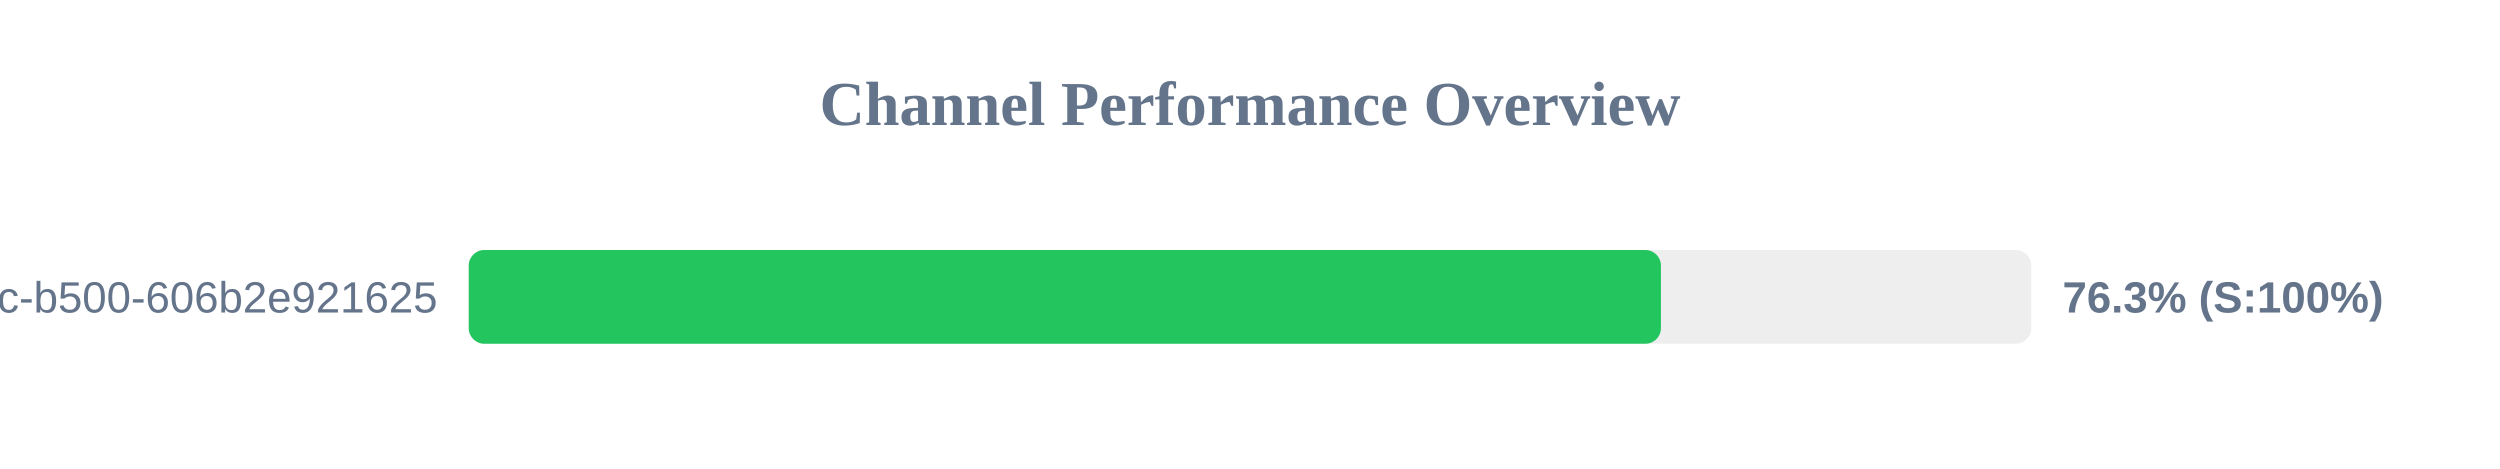
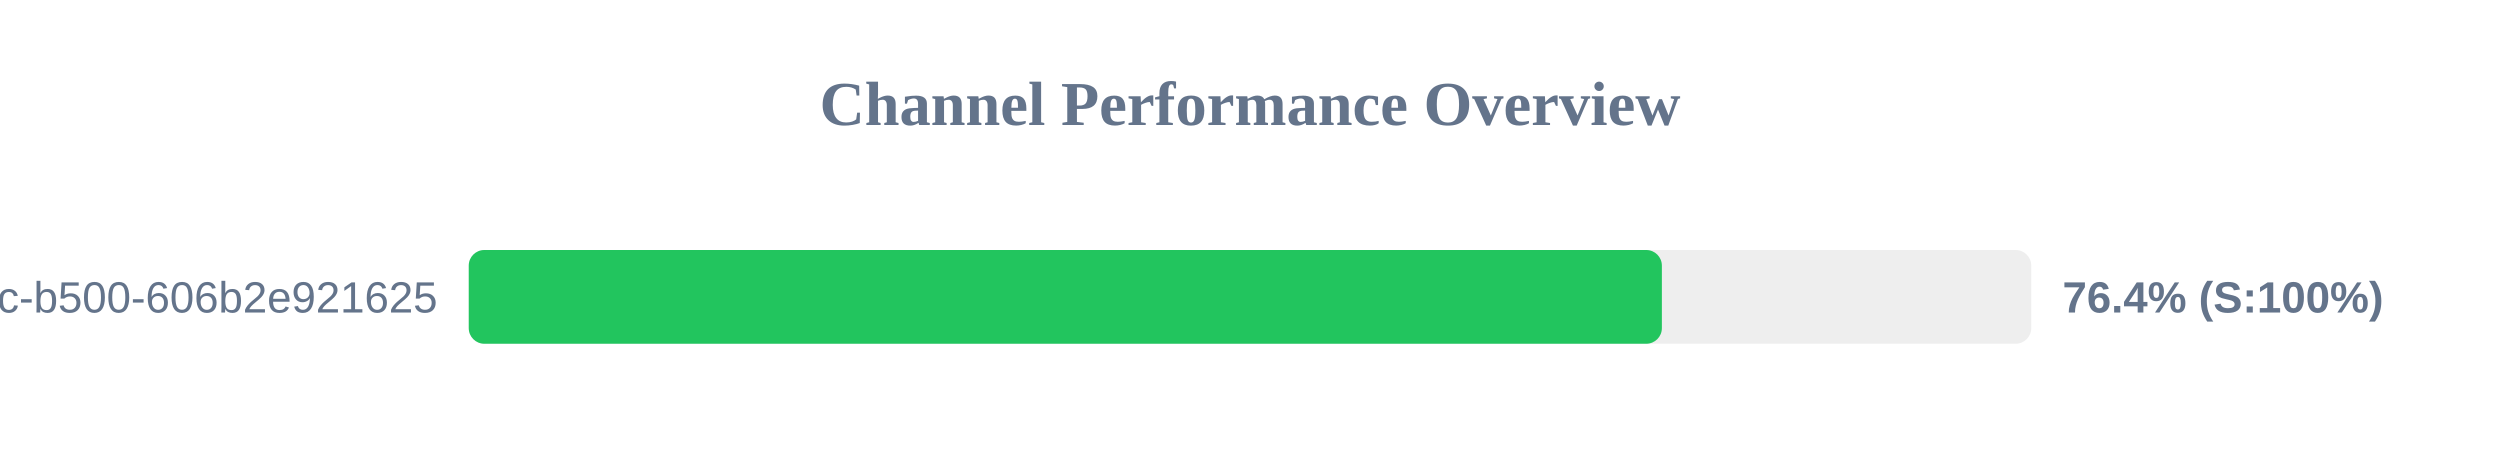
<svg xmlns="http://www.w3.org/2000/svg" width="800" height="150" version="1.1">
  <style>
        .row { font: 14px Arial; fill: #64748b; }
        .score { font: bold 14px Arial; fill: #64748b; }
    </style>
  <text x="400" y="40" text-anchor="middle" font-size="20px" font-weight="bold" fill="#64748b">Channel Performance Overview</text>
  <rect x="150" y="80" width="500" height="30" fill="#eee" rx="5" />
-   <rect x="150" y="80" width="381.5" height="30" fill="#22c55e" rx="5" />
+   <rect x="150" y="80" width="381.8" height="30" fill="#22c55e" rx="5" />
  <text x="140" y="100" text-anchor="end" class="row">?uuid=f901861b-6491-450c-b500-606b2e921625</text>
-   <text x="660" y="100" text-anchor="start" class="score">76.3% (S:100%)</text>
+   <text x="660" y="100" text-anchor="start" class="score">76.4% (S:100%)</text>
</svg>
